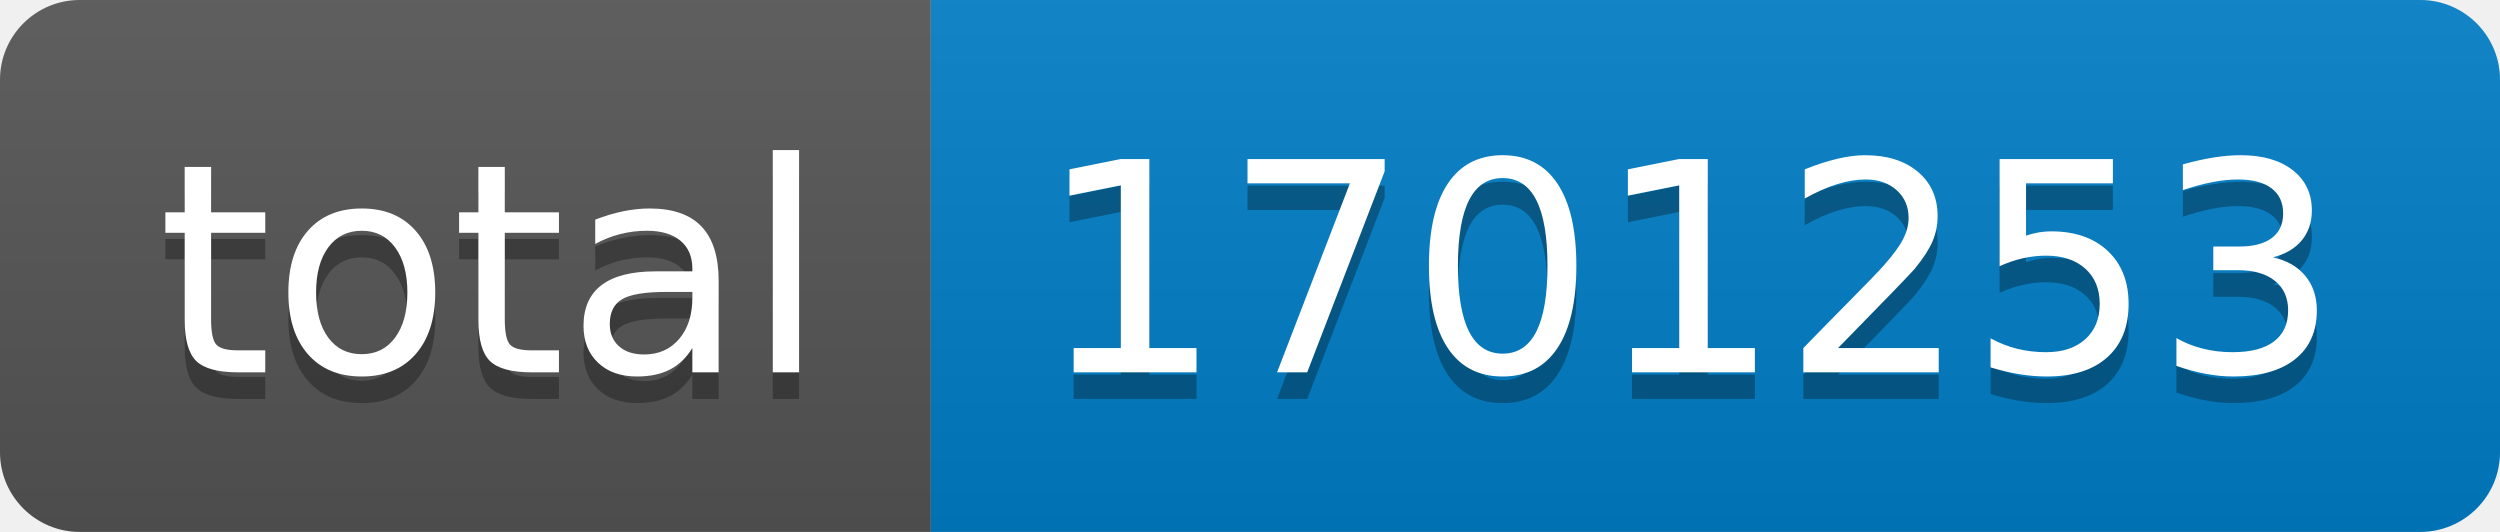
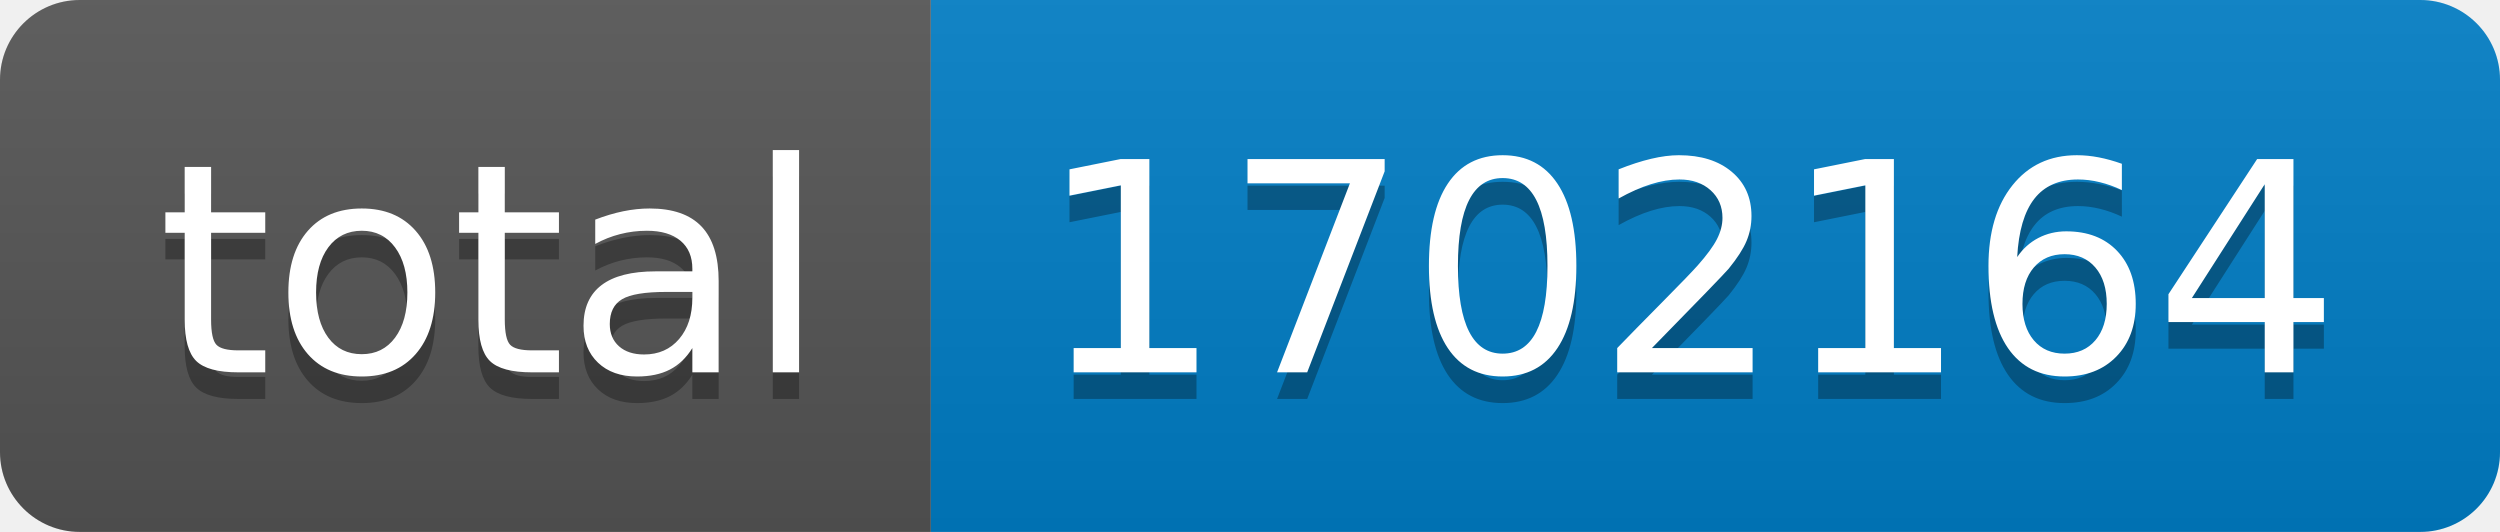
- <svg xmlns="http://www.w3.org/2000/svg" width="94" height="20" role="img" aria-label="total: 1701253">
+ <svg xmlns="http://www.w3.org/2000/svg" width="94" height="20" role="img" aria-label="total: 1702164">
  <linearGradient id="s" x2="0" y2="100%">
    <stop offset="0" stop-color="#bbb" stop-opacity=".1" />
    <stop offset="1" stop-opacity=".1" />
  </linearGradient>
  <clipPath id="r">
    <rect width="94" height="20" rx="3" fill="#fff" />
  </clipPath>
  <g clip-path="url(#r)">
    <rect width="35" height="20" fill="#555" />
    <rect x="35" width="59" height="20" fill="#007ec6" />
    <rect width="94" height="20" fill="url(#s)" />
  </g>
  <g fill="#fff" text-anchor="middle" font-family="Verdana,Geneva,DejaVu Sans,sans-serif" text-rendering="geometricPrecision" font-size="110">
    <text aria-hidden="true" x="185" y="150" fill="#010101" fill-opacity=".3" transform="scale(.1)" textLength="250">total</text>
    <text x="185" y="140" transform="scale(.1)" fill="#fff" textLength="250">total</text>
-     <text aria-hidden="true" x="635" y="150" fill="#010101" fill-opacity=".3" transform="scale(.1)" textLength="490">1701253</text>
-     <text x="635" y="140" transform="scale(.1)" fill="#fff" textLength="490">1701253</text>
+     <text aria-hidden="true" x="635" y="150" fill="#010101" fill-opacity=".3" transform="scale(.1)" textLength="490">1702164</text>
+     <text x="635" y="140" transform="scale(.1)" fill="#fff" textLength="490">1702164</text>
  </g>
</svg>
